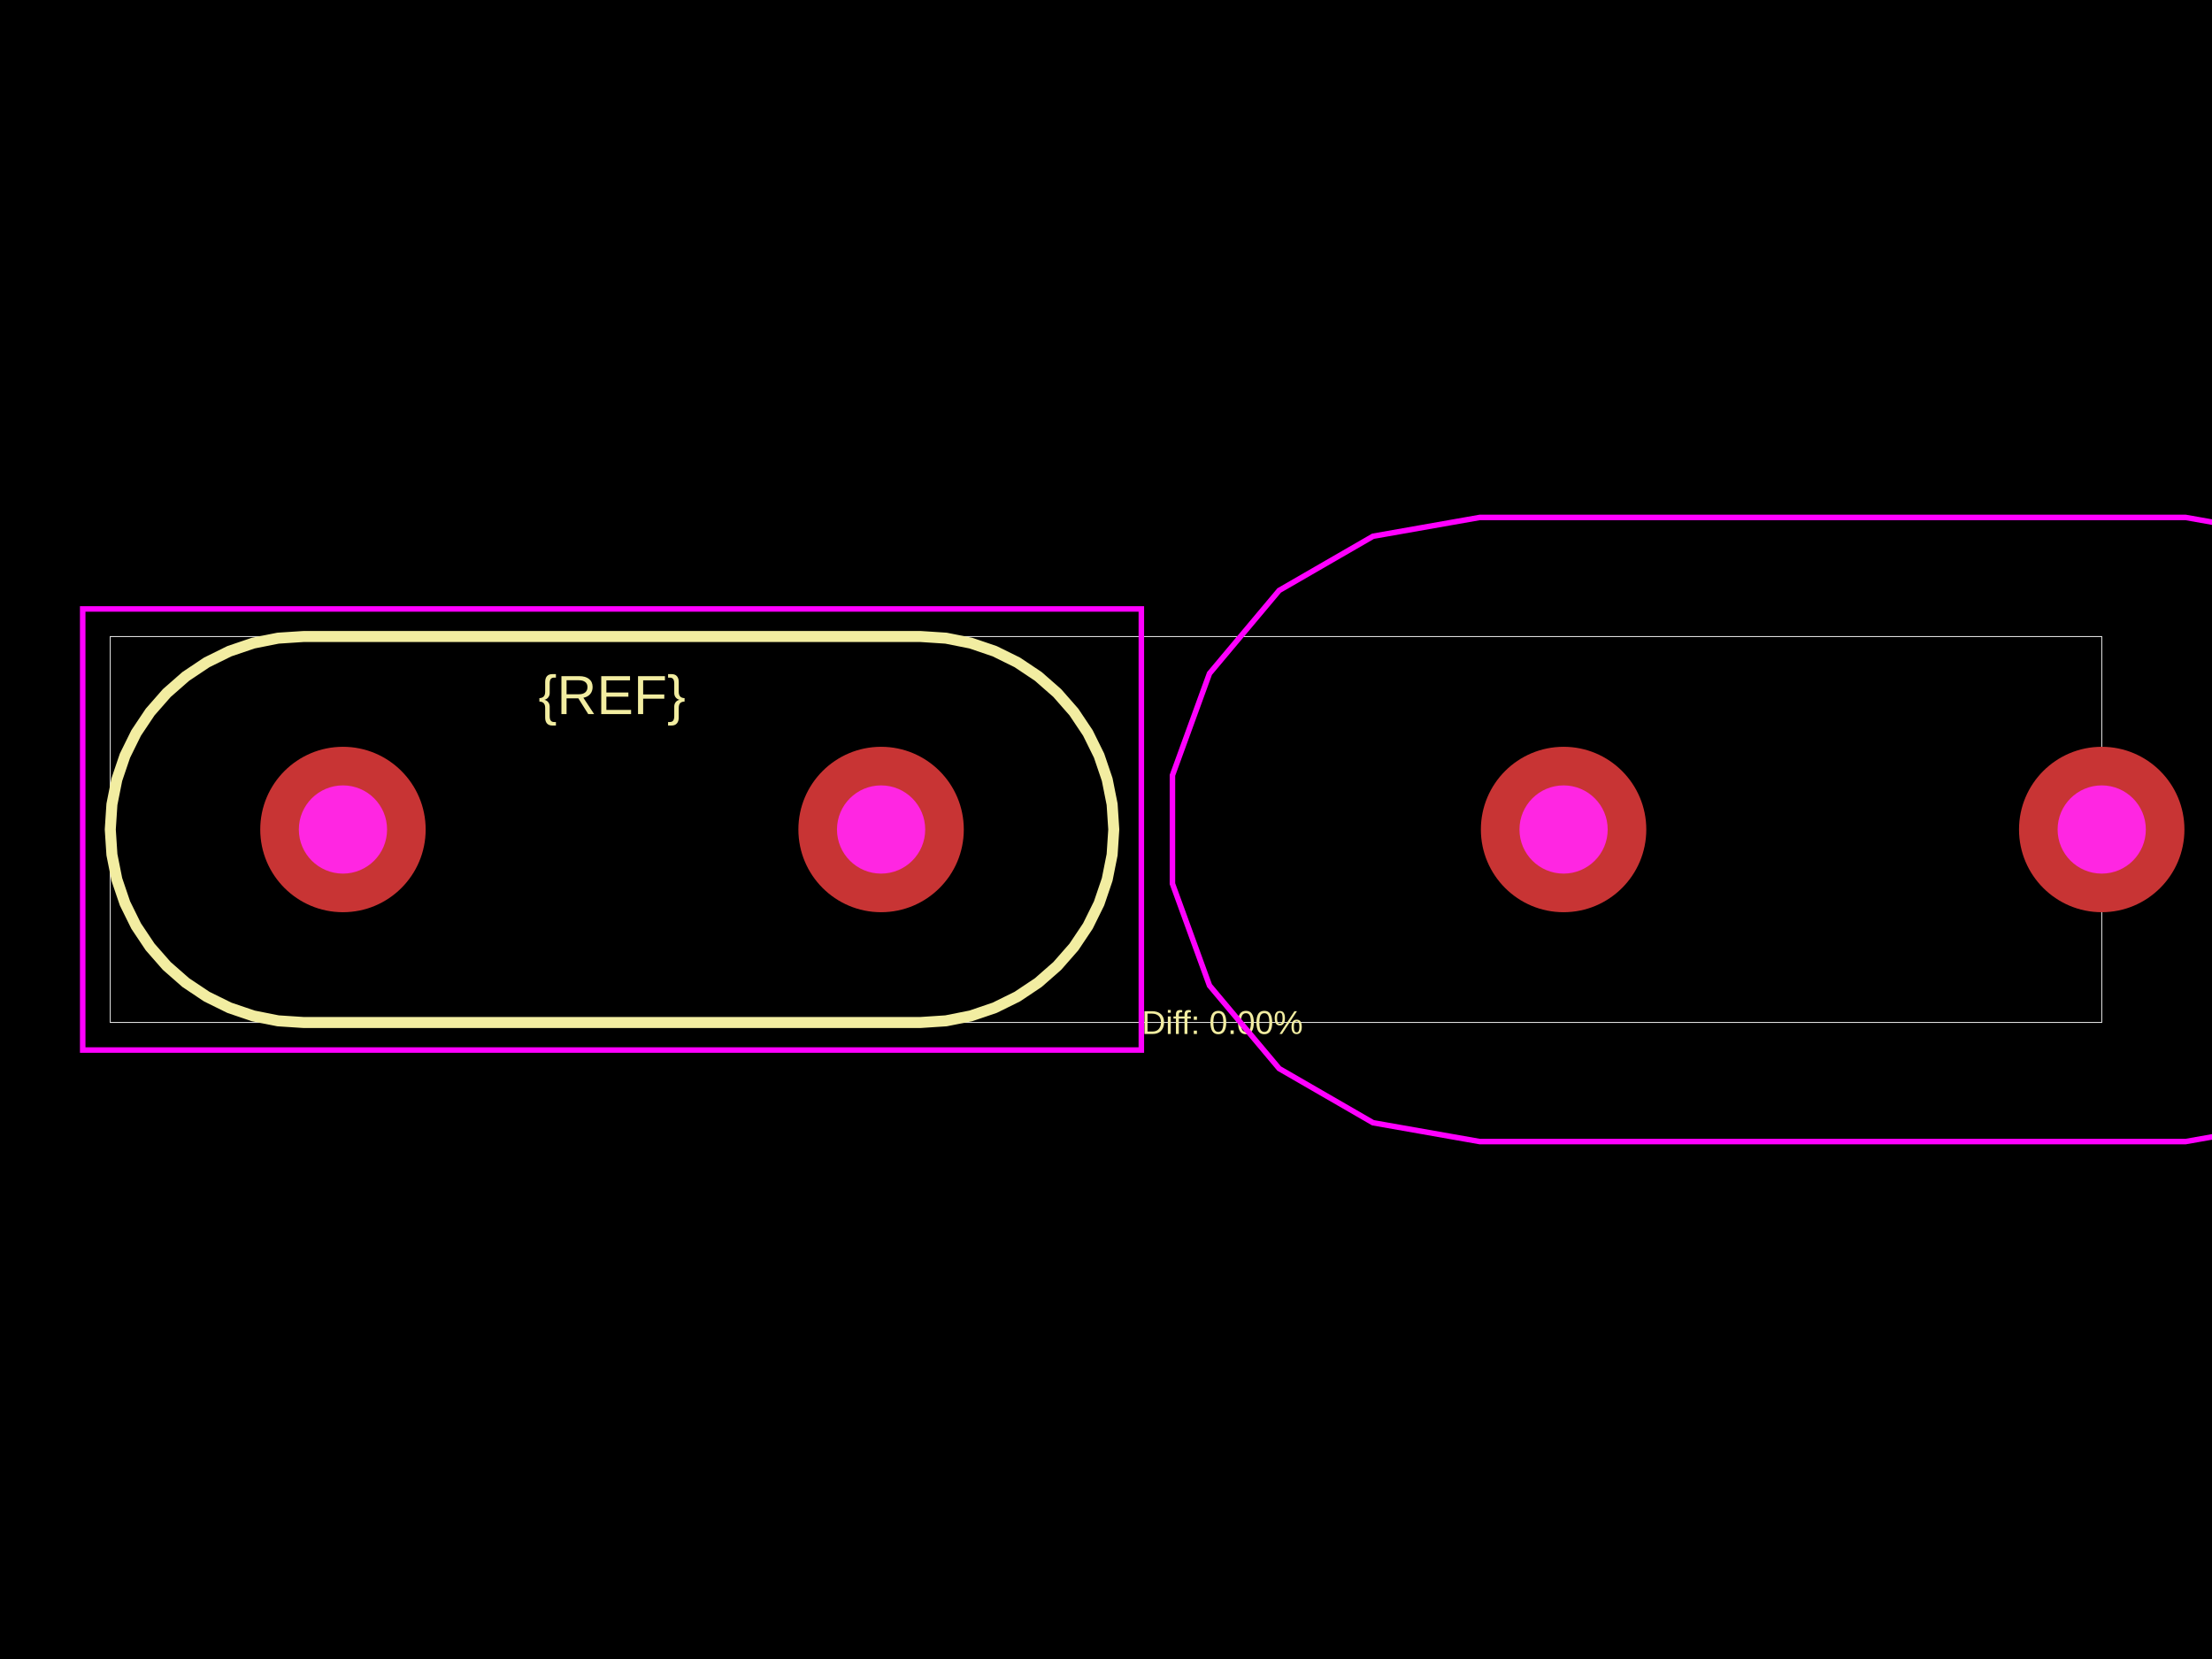
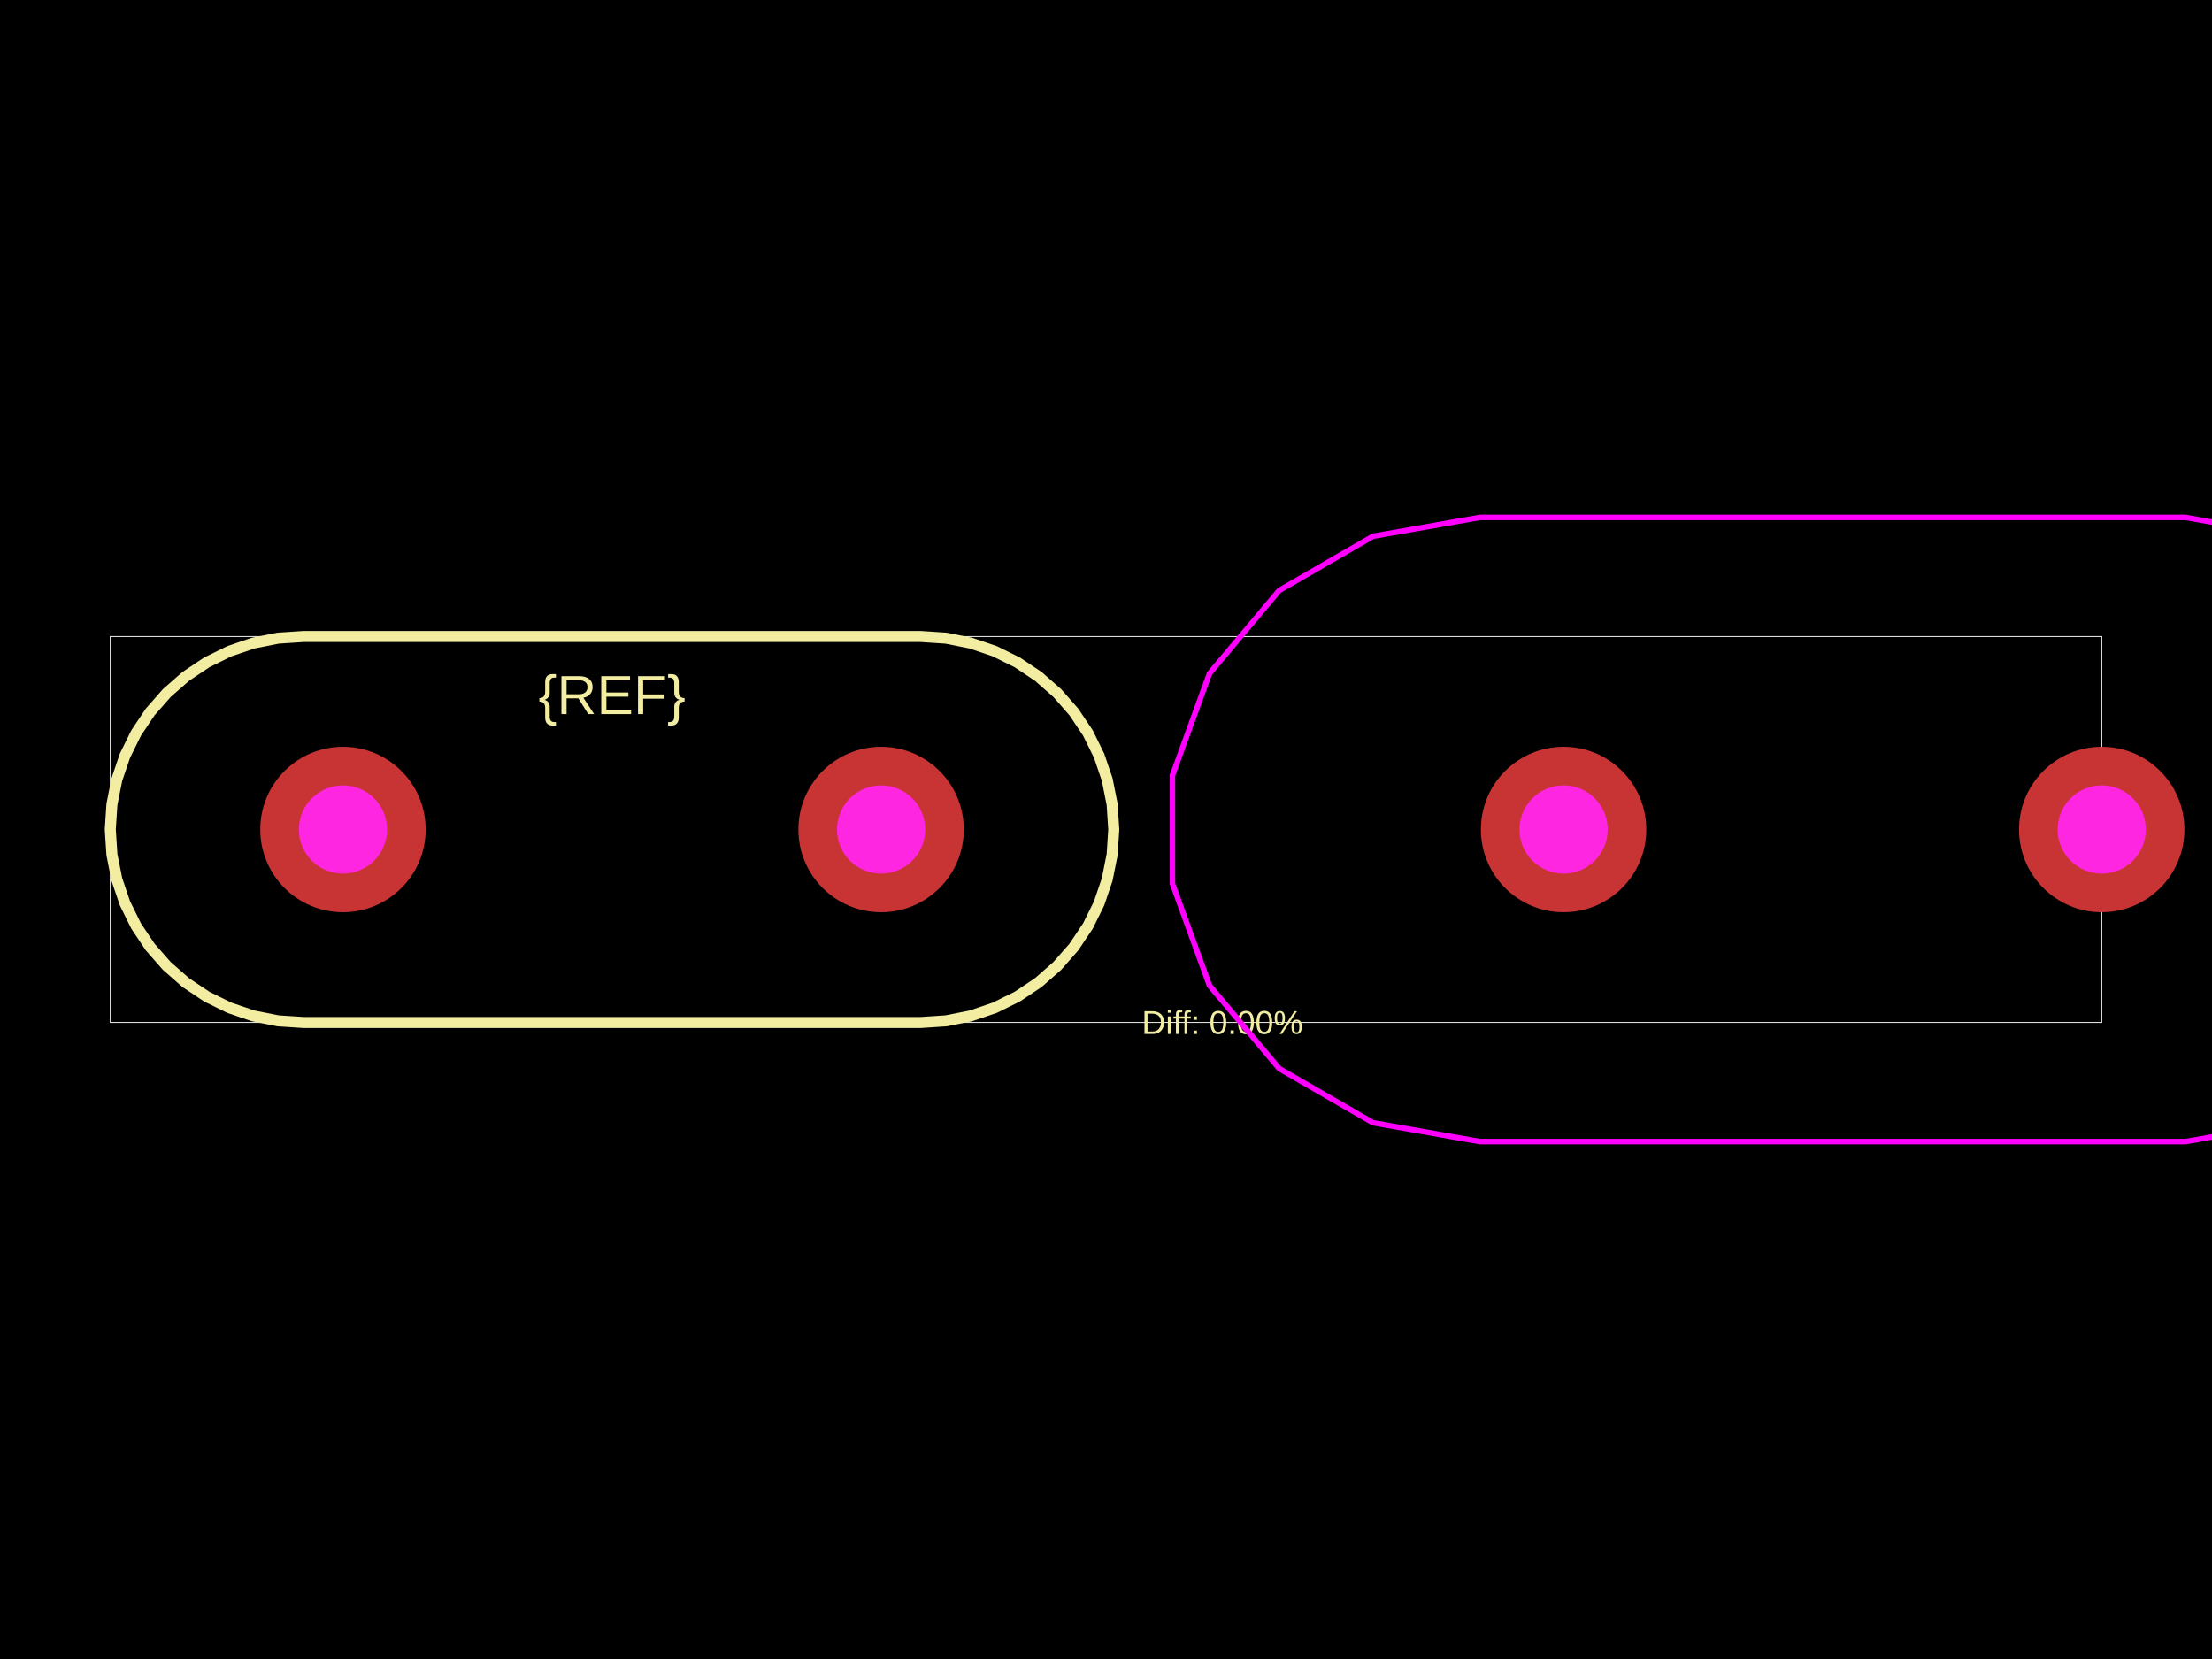
<svg xmlns="http://www.w3.org/2000/svg" width="800" height="600">
  <style />
  <rect class="boundary" x="0" y="0" fill="#000" width="800" height="600" data-type="pcb_background" data-pcb-layer="global" />
  <rect class="pcb-boundary" fill="none" stroke="#fff" stroke-width="0.3" x="39.882" y="230.206" width="720.235" height="139.588" data-type="pcb_boundary" data-pcb-layer="global" />
  <path class="pcb-silkscreen pcb-silkscreen-top" d="M 109.676 369.794 L 100.567 369.197 L 91.612 367.416 L 82.967 364.481 L 74.779 360.443 L 67.189 355.371 L 60.325 349.352 L 54.305 342.488 L 49.233 334.897 L 45.195 326.709 L 42.261 318.064 L 40.479 309.11 L 39.882 300 L 40.479 290.89 L 42.261 281.936 L 45.195 273.291 L 49.233 265.103 L 54.305 257.512 L 60.325 250.648 L 67.189 244.629 L 74.779 239.557 L 82.967 235.519 L 91.612 232.584 L 100.567 230.803 L 109.676 230.206 L 109.676 230.206 L 100.567 230.803 L 91.612 232.584 L 82.967 235.519 L 74.779 239.557 L 67.189 244.629 L 60.325 250.648 L 54.305 257.512 L 49.233 265.103 L 45.195 273.291 L 42.261 281.936 L 40.479 290.89 L 39.882 300 L 40.479 309.11 L 42.261 318.064 L 45.195 326.709 L 49.233 334.897 L 54.305 342.488 L 60.325 349.352 L 67.189 355.371 L 74.779 360.443 L 82.967 364.481 L 91.612 367.416 L 100.567 369.197 L 109.676 369.794 L 333.018 369.794 L 333.018 369.794 L 342.128 369.197 L 351.082 367.416 L 359.727 364.481 L 367.915 360.443 L 375.506 355.371 L 382.37 349.352 L 388.389 342.488 L 393.461 334.897 L 397.499 326.709 L 400.434 318.064 L 402.215 309.11 L 402.812 300 L 402.215 290.89 L 400.434 281.936 L 397.499 273.291 L 393.461 265.103 L 388.389 257.512 L 382.37 250.648 L 375.506 244.629 L 367.915 239.557 L 359.727 235.519 L 351.082 232.584 L 342.128 230.803 L 333.018 230.206 L 333.018 230.206 L 109.676 230.206" fill="none" stroke="#f2eda1" stroke-width="3.988" stroke-linecap="round" stroke-linejoin="round" data-pcb-component-id="" data-pcb-silkscreen-path-id="" data-type="pcb_silkscreen_path" data-pcb-layer="top" />
  <text x="0" y="0" dx="0" dy="0" fill="#f2eda1" font-family="Arial, sans-serif" font-size="19.941" text-anchor="middle" dominant-baseline="central" transform="matrix(1,0,0,1,221.3471,251.3435)" class="pcb-silkscreen-text pcb-silkscreen-top" data-pcb-silkscreen-text-id="pcb_component_1" stroke="none" data-type="pcb_silkscreen_text" data-pcb-layer="top">{REF}</text>
  <text x="0" y="0" dx="0" dy="0" fill="#f2eda1" font-family="Arial, sans-serif" font-size="11.965" text-anchor="middle" dominant-baseline="central" transform="matrix(1,0,0,1,442.0759,369.7941)" class="pcb-silkscreen-text pcb-silkscreen-top" data-pcb-silkscreen-text-id="" stroke="none" data-type="pcb_silkscreen_text" data-pcb-layer="top">Diff: 0.00%</text>
-   <rect x="29.912" y="220.235" width="382.871" height="159.529" class="pcb-courtyard-rect pcb-courtyard-top" data-pcb-courtyard-rect-id="pcb_courtyard_rect_1" data-type="pcb_courtyard_rect" data-pcb-layer="top" fill="none" stroke="#FF00FF" stroke-width="1.994" />
  <polygon points="535.181,187.133 790.428,187.133 829.031,193.94 862.978,213.539 888.174,243.566 901.581,280.401 901.581,319.599 888.174,356.434 862.978,386.461 829.031,406.06 790.428,412.867 535.181,412.867 496.578,406.06 462.632,386.461 437.435,356.434 424.029,319.599 424.029,280.401 437.435,243.566 462.632,213.539 496.578,193.94" class="pcb-courtyard-outline pcb-courtyard-top" data-pcb-courtyard-outline-id="pcb_courtyard_outline_0" data-type="pcb_courtyard_outline" data-pcb-layer="top" fill="none" stroke="#FF00FF" stroke-width="1.994" />
  <g data-type="pcb_plated_hole" data-pcb-layer="through">
    <circle class="pcb-hole-outer" fill="rgb(200, 52, 52)" cx="124.034" cy="300" r="29.912" data-type="pcb_plated_hole" data-pcb-layer="top" />
    <circle class="pcb-hole-inner" fill="#FF26E2" cx="124.034" cy="300" r="15.953" data-type="pcb_plated_hole_drill" data-pcb-layer="drill" />
  </g>
  <g data-type="pcb_plated_hole" data-pcb-layer="through">
    <circle class="pcb-hole-outer" fill="rgb(200, 52, 52)" cx="318.66" cy="300" r="29.912" data-type="pcb_plated_hole" data-pcb-layer="top" />
    <circle class="pcb-hole-inner" fill="#FF26E2" cx="318.66" cy="300" r="15.953" data-type="pcb_plated_hole_drill" data-pcb-layer="drill" />
  </g>
  <g data-type="pcb_plated_hole" data-pcb-layer="through">
    <circle class="pcb-hole-outer" fill="rgb(200, 52, 52)" cx="565.492" cy="300" r="29.912" data-type="pcb_plated_hole" data-pcb-layer="top" />
    <circle class="pcb-hole-inner" fill="#FF26E2" cx="565.492" cy="300" r="15.953" data-type="pcb_plated_hole_drill" data-pcb-layer="drill" />
  </g>
  <g data-type="pcb_plated_hole" data-pcb-layer="through">
    <circle class="pcb-hole-outer" fill="rgb(200, 52, 52)" cx="760.118" cy="300" r="29.912" data-type="pcb_plated_hole" data-pcb-layer="top" />
    <circle class="pcb-hole-inner" fill="#FF26E2" cx="760.118" cy="300" r="15.953" data-type="pcb_plated_hole_drill" data-pcb-layer="drill" />
  </g>
</svg>
